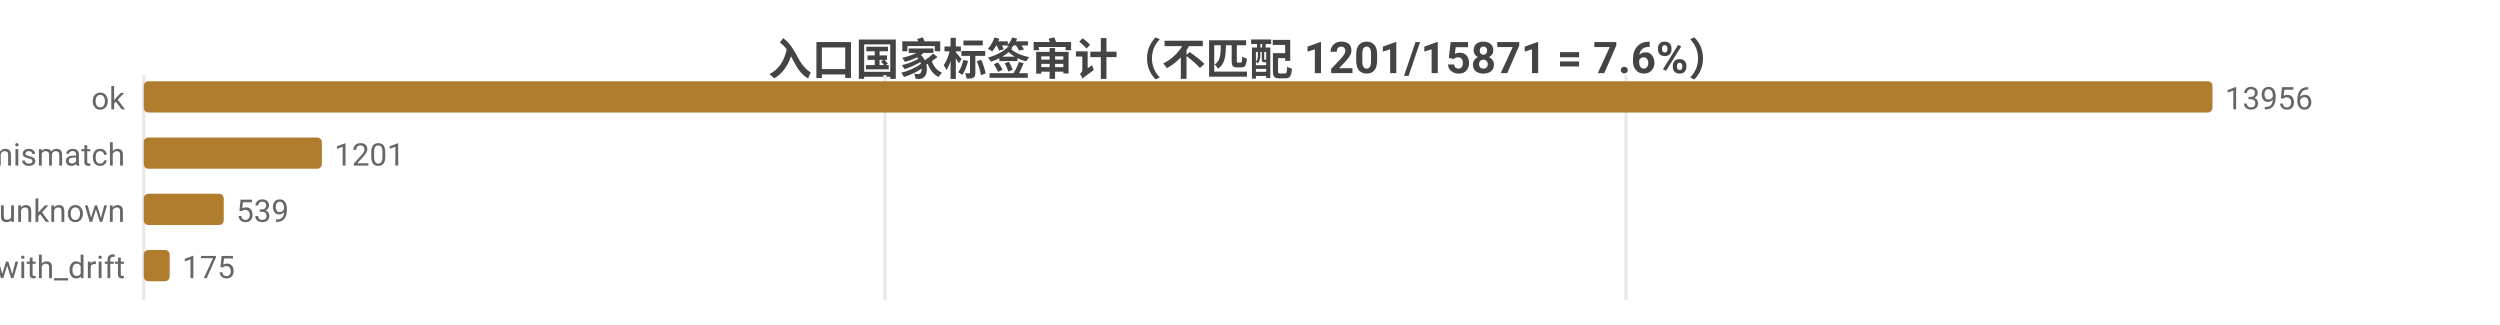
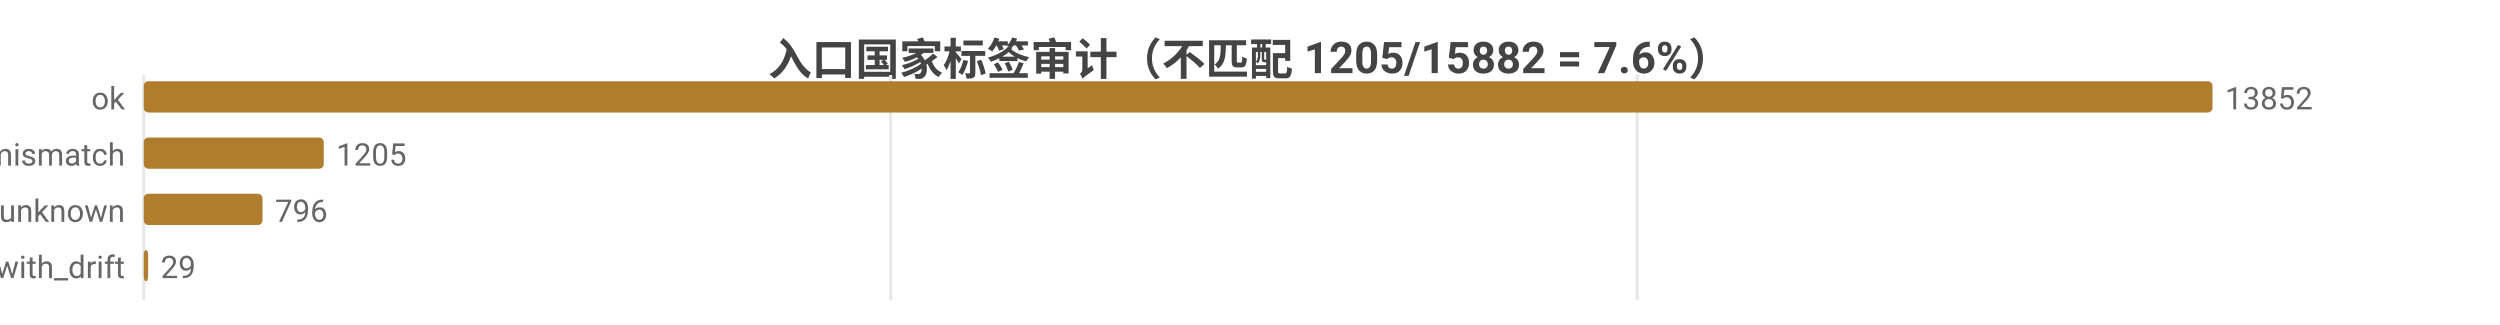
<svg xmlns="http://www.w3.org/2000/svg" width="800" height="104" viewBox="0 0 800 104">
  <rect width="800" height="104" fill="#ffffff" />
  <style>text{font-family:system-ui,-apple-system,'Segoe UI',Roboto,'PingFang SC','Microsoft YaHei','Noto Sans CJK SC',sans-serif}.g{stroke:#e8e8e8;stroke-width:1}.a{stroke:#999;stroke-width:1}.t{font-size:10px;fill:#666}.m{font-size:10px;text-anchor:middle;fill:#666}.e{font-size:10px;text-anchor:end;fill:#666}.l{font-size:11px;fill:#333}.tt{font-size:14px;font-weight:600;text-anchor:middle;fill:#444}.em{font-size:13px;text-anchor:middle;fill:#999}</style>
-   <text class="tt" x="400.0" y="24">入口国家标签审计（不匹配 1201/15871 = 7.6%）</text>
+   <text class="tt" x="400.0" y="24">入口国家标签审计（不匹配 1205/15882 = 7.6%）</text>
  <line class="g" x1="46" y1="24" x2="46" y2="96" />
-   <line class="g" x1="283.2" y1="24" x2="283.2" y2="96" />
-   <line class="g" x1="520.3" y1="24" x2="520.3" y2="96" />
+   <line class="g" x1="285.0" y1="24" x2="285.0" y2="96" />
+   <line class="g" x1="523.9" y1="24" x2="523.9" y2="96" />
  <text class="e" x="40" y="35">ok</text>
  <rect x="46" y="26" width="662" height="10" fill="#b07d2e" rx="1.5" />
-   <text class="t" x="712" y="35">13956</text>
+   <text class="t" x="712" y="35">13852</text>
  <text class="e" x="40" y="53">tag_mismatch</text>
-   <rect x="46" y="44" width="57.0" height="10" fill="#b07d2e" rx="1.5" />
-   <text class="t" x="107.0" y="53">1201</text>
+   <rect x="46" y="44" width="57.6" height="10" fill="#b07d2e" rx="1.5" />
+   <text class="t" x="107.6" y="53">1205</text>
  <text class="e" x="40" y="71">entry_unknown</text>
-   <rect x="46" y="62" width="25.6" height="10" fill="#b07d2e" rx="1.5" />
-   <text class="t" x="75.6" y="71">539</text>
+   <rect x="46" y="62" width="38.0" height="10" fill="#b07d2e" rx="1.5" />
+   <text class="t" x="88.0" y="71">796</text>
  <text class="e" x="40" y="89">ok_with_drift</text>
-   <rect x="46" y="80" width="8.3" height="10" fill="#b07d2e" rx="1.5" />
-   <text class="t" x="58.3" y="89">175</text>
+   <rect x="46" y="80" width="1.4" height="10" fill="#b07d2e" rx="1.5" />
+   <text class="t" x="51.4" y="89">29</text>
</svg>
